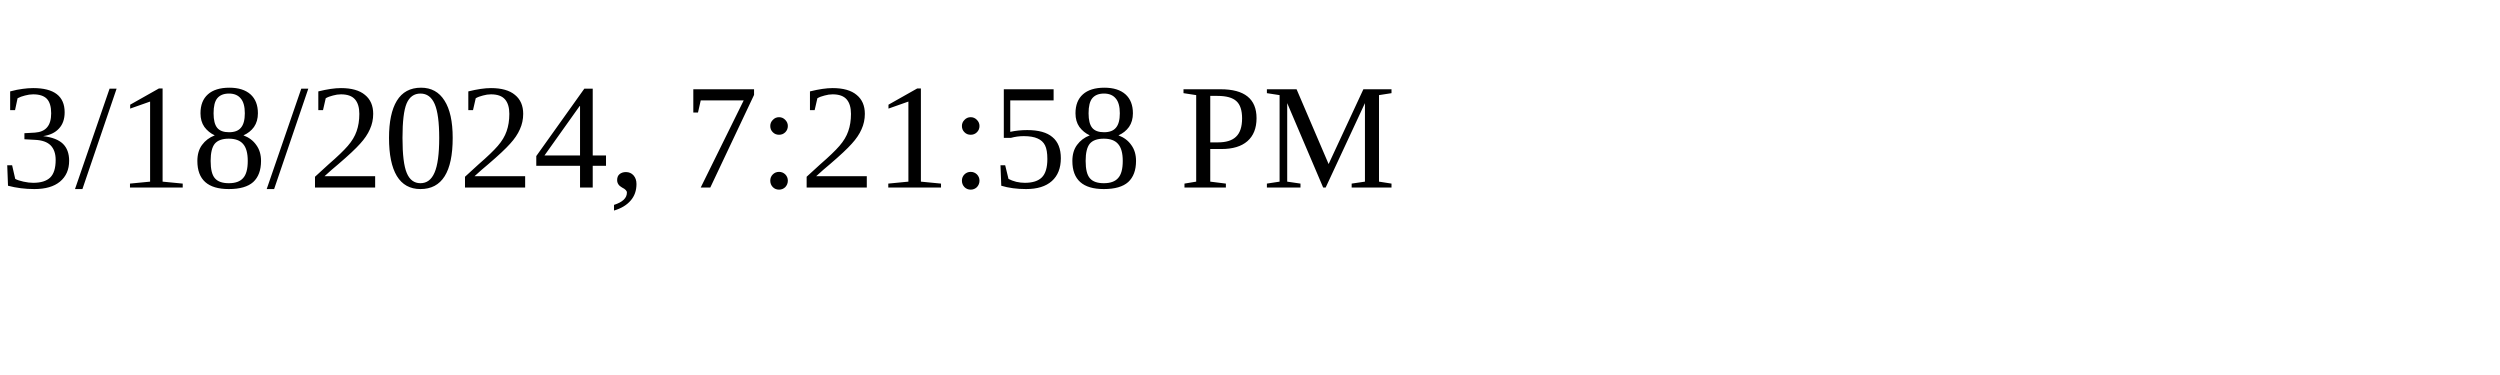
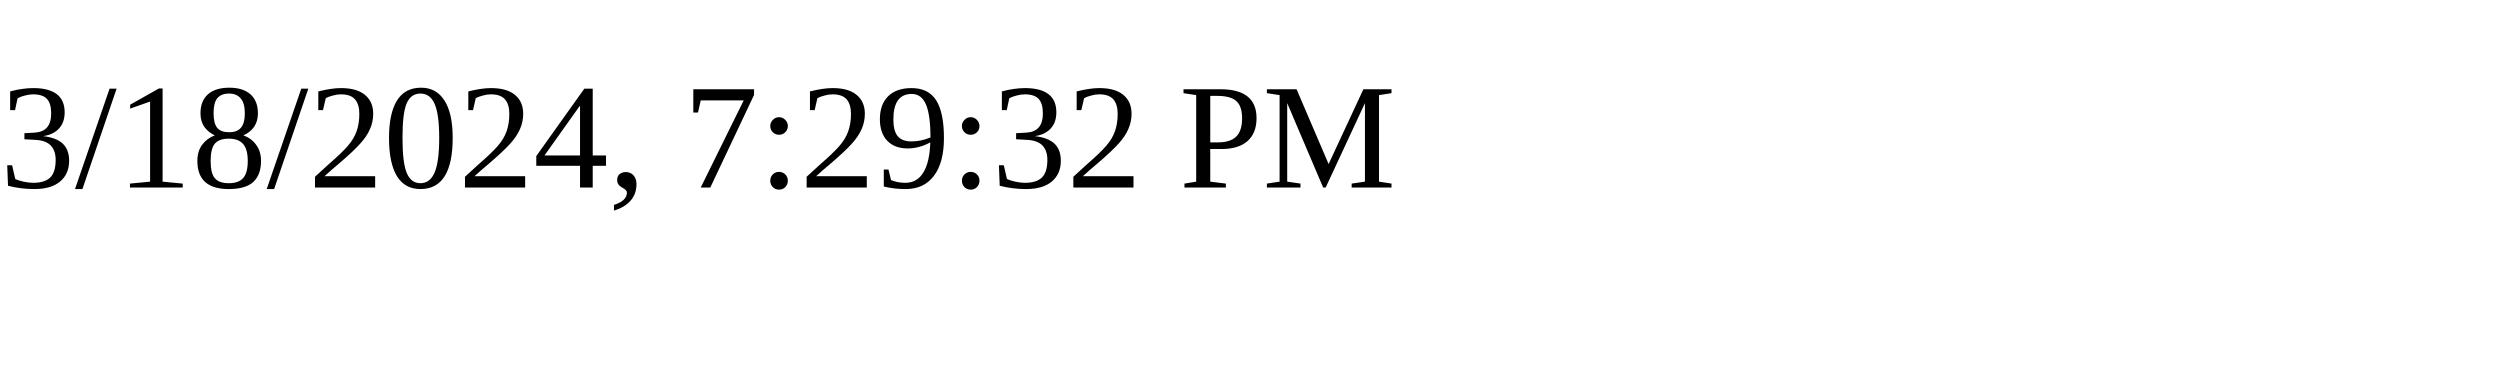
<svg xmlns="http://www.w3.org/2000/svg" height="30" width="200">
-   <text x="0" y="15">3/18/2024, 7:21:58 PM</text>
+   <text x="0" y="15">3/18/2024, 7:29:32 PM</text>
</svg>
